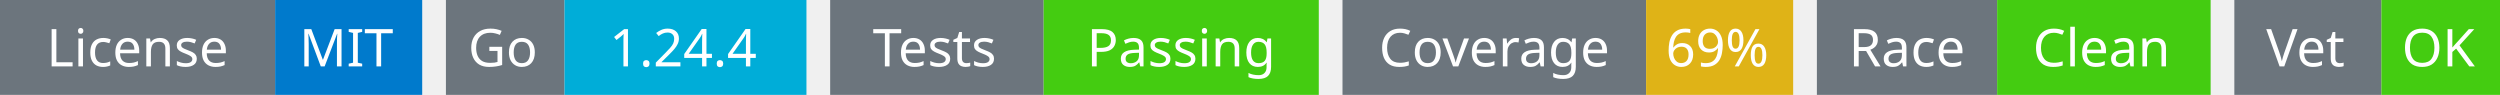
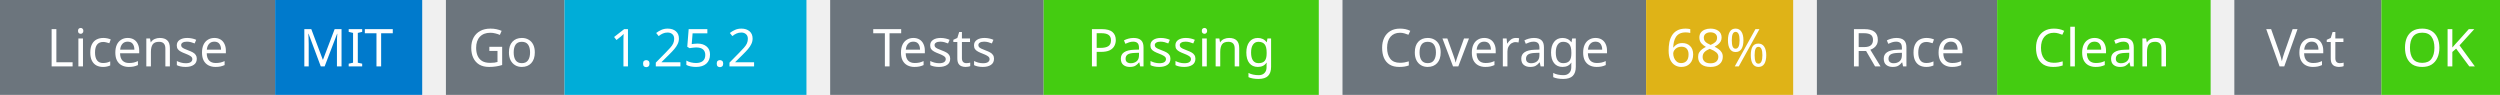
<svg xmlns="http://www.w3.org/2000/svg" width="527" height="20" viewBox="0 0 527 20">
  <g transform="translate(0, 0)">
    <rect x="0" y="0" width="58" height="20" fill="#6c757d" />
    <rect x="58" y="0" width="31" height="20" fill="#007acc" />
    <text x="29" y="14" text-anchor="middle" font-family="sans-serif" font-size="11" fill="white">License</text>
    <text x="73" y="14" text-anchor="middle" font-family="sans-serif" font-size="11" fill="white">MIT</text>
  </g>
  <g transform="translate(94, 0)">
    <rect x="0" y="0" width="25" height="20" fill="#6c757d" />
    <rect x="25" y="0" width="51" height="20" fill="#00ADD8" />
    <text x="12" y="14" text-anchor="middle" font-family="sans-serif" font-size="11" fill="white">Go</text>
-     <text x="50" y="14" text-anchor="middle" font-family="sans-serif" font-size="11" fill="white">1.24.4</text>
+     <text x="50" y="14" text-anchor="middle" font-family="sans-serif" font-size="11" fill="white">1.25.2</text>
  </g>
  <g transform="translate(175, 0)">
    <rect x="0" y="0" width="45" height="20" fill="#6c757d" />
    <rect x="45" y="0" width="58" height="20" fill="#4c1" />
    <text x="22" y="14" text-anchor="middle" font-family="sans-serif" font-size="11" fill="white">Tests</text>
    <text x="74" y="14" text-anchor="middle" font-family="sans-serif" font-size="11" fill="white">Passing</text>
  </g>
  <g transform="translate(283, 0)">
    <rect x="0" y="0" width="64" height="20" fill="#6c757d" />
    <rect x="64" y="0" width="31" height="20" fill="#dfb317" />
    <text x="32" y="14" text-anchor="middle" font-family="sans-serif" font-size="11" fill="white">Coverage</text>
-     <text x="79" y="14" text-anchor="middle" font-family="sans-serif" font-size="11" fill="white">69%</text>
+     <text x="79" y="14" text-anchor="middle" font-family="sans-serif" font-size="11" fill="white">68%</text>
  </g>
  <g transform="translate(383, 0)">
    <rect x="0" y="0" width="38" height="20" fill="#6c757d" />
    <rect x="38" y="0" width="45" height="20" fill="#4c1" />
    <text x="19" y="14" text-anchor="middle" font-family="sans-serif" font-size="11" fill="white">Race</text>
    <text x="60" y="14" text-anchor="middle" font-family="sans-serif" font-size="11" fill="white">Clean</text>
  </g>
  <g transform="translate(471, 0)">
    <rect x="0" y="0" width="31" height="20" fill="#6c757d" />
    <rect x="31" y="0" width="25" height="20" fill="#4c1" />
    <text x="15" y="14" text-anchor="middle" font-family="sans-serif" font-size="11" fill="white">Vet</text>
    <text x="43" y="14" text-anchor="middle" font-family="sans-serif" font-size="11" fill="white">OK</text>
  </g>
</svg>
